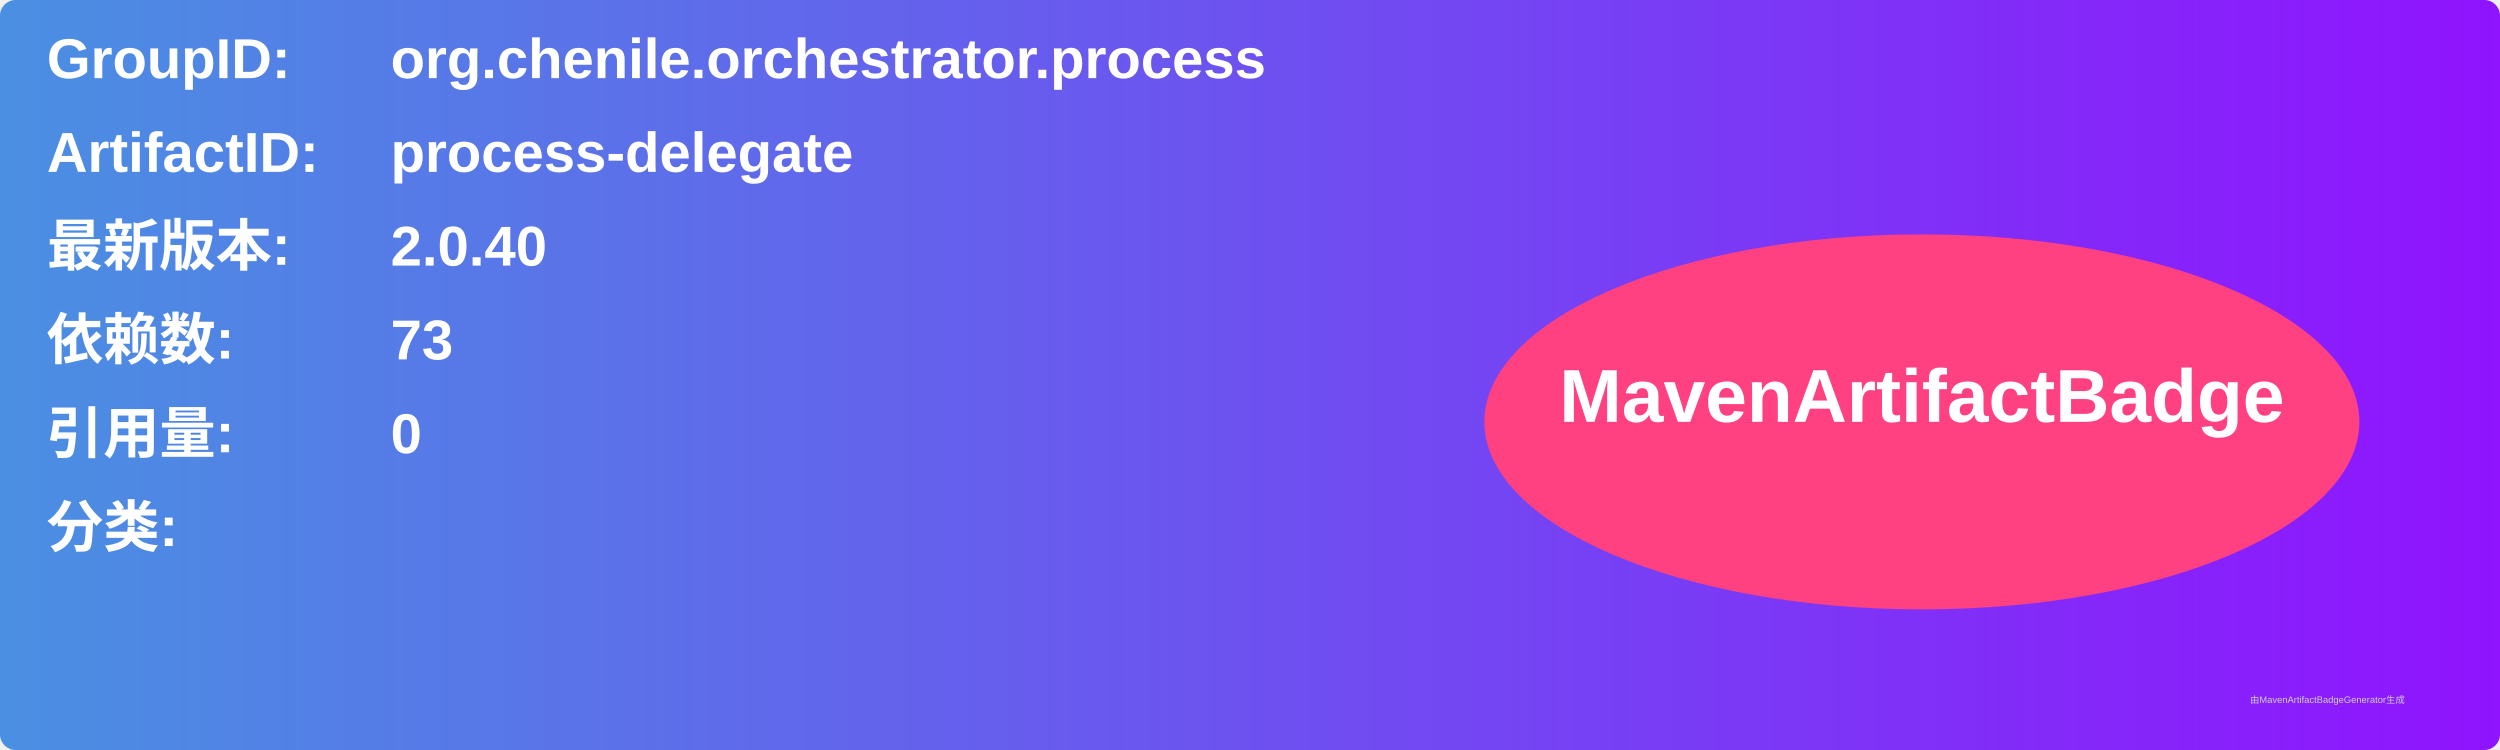
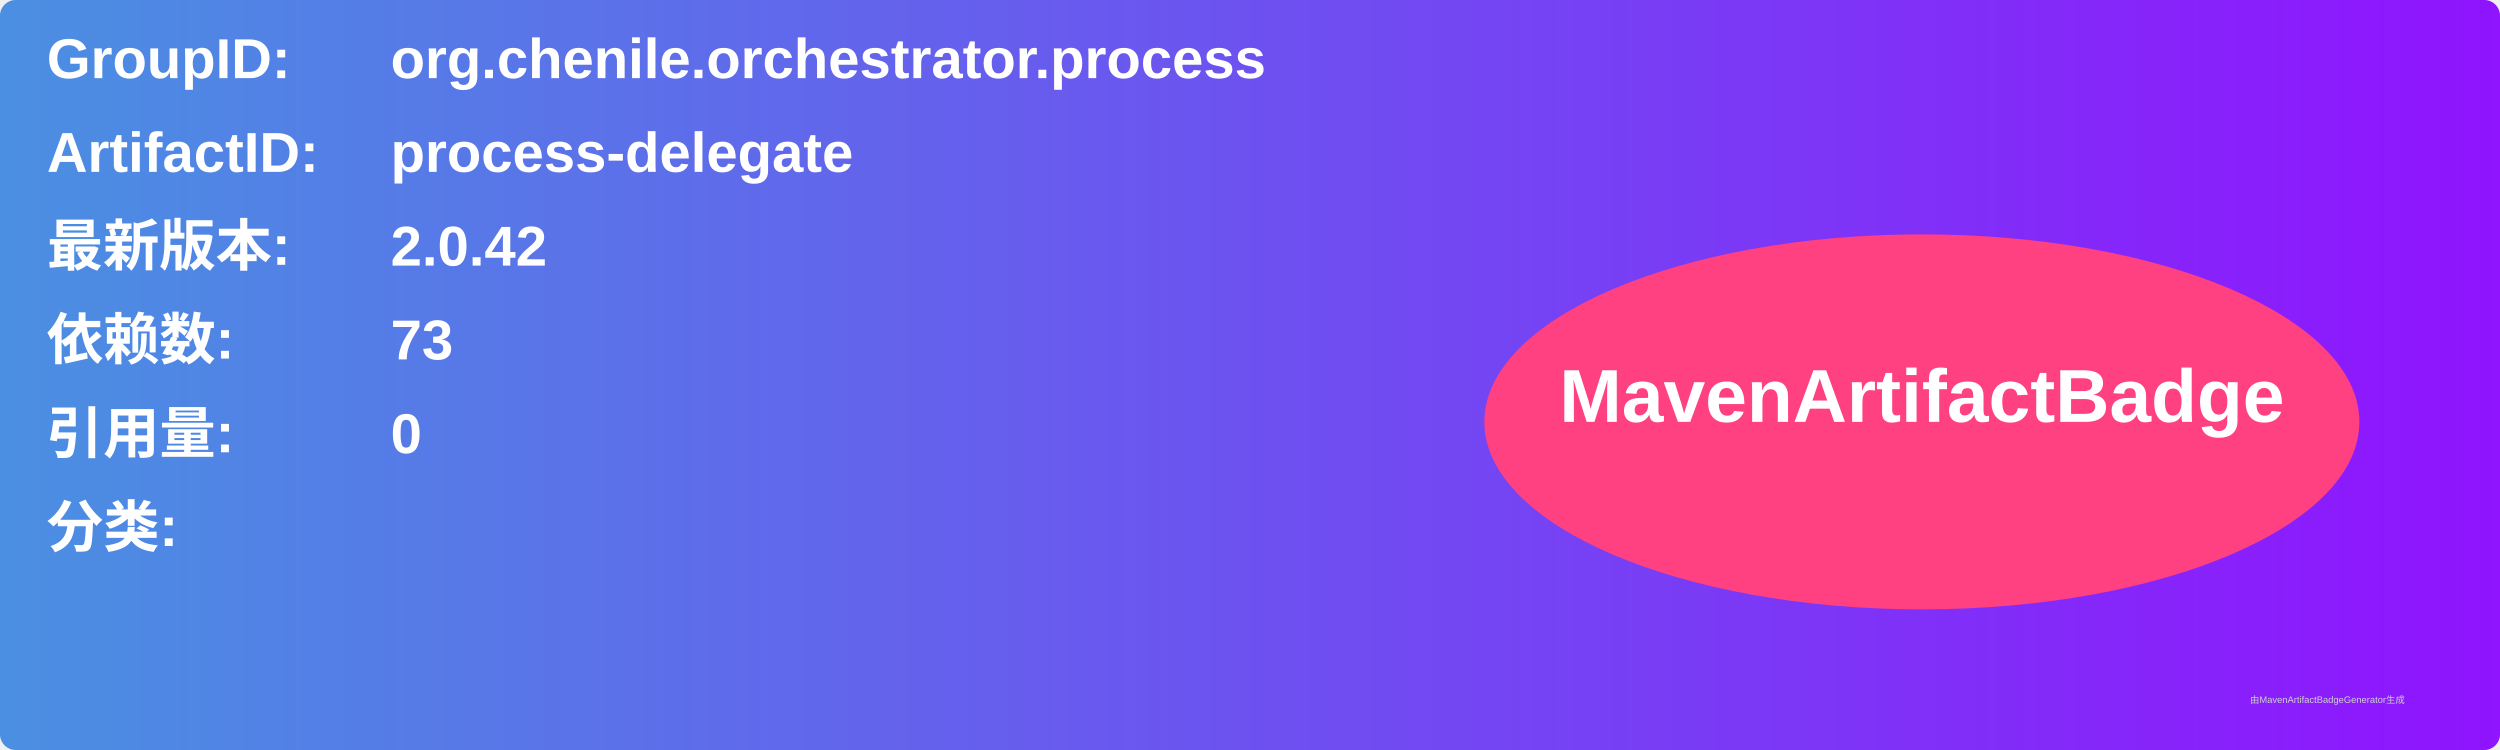
<svg xmlns="http://www.w3.org/2000/svg" width="800" height="240" viewBox="0 0 800 240">
  <linearGradient id="grad" x1="0%" y1="0%" x2="100%" y2="0%">
    <stop offset="0%" stop-color="#4a90e2" />
    <stop offset="100%" stop-color="#9013fe" />
  </linearGradient>
  <rect width="100%" height="100%" rx="5" ry="5" fill="url(#grad)" />
  <g transform="translate(15, 15)">
    <text x="0" y="10" font-family="Arial" font-size="18" fill="white" font-weight="bold" width="260">GroupID:</text>
    <text x="110" y="10" font-family="Arial" font-size="18" fill="white" font-weight="bold" width="460">org.chenile.orchestrator.process</text>
    <text x="0" y="40" font-family="Arial" font-size="18" fill="white" font-weight="bold" width="260">ArtifactID:</text>
    <text x="110" y="40" font-family="Arial" font-size="18" fill="white" font-weight="bold" width="460">process-delegate</text>
    <text x="0" y="70" font-family="Arial" font-size="18" fill="white" font-weight="bold">最新版本:</text>
    <text x="110" y="70" font-family="Arial" font-size="18" fill="white" font-weight="bold">
-       <tspan font-weight="bold">2.0.40</tspan>
+       <tspan font-weight="bold">2.0.42</tspan>
    </text>
    <text x="0" y="100" font-family="Arial" font-size="18" fill="white" font-weight="bold">依赖数: </text>
    <text x="110" y="100" font-family="Arial" font-size="18" fill="white">
      <tspan font-weight="bold">73</tspan>
    </text>
    <text x="0" y="130" font-family="Arial" font-size="18" fill="white" font-weight="bold">引用量: </text>
    <text x="110" y="130" font-family="Arial" font-size="18" fill="white">
      <tspan font-weight="bold">0</tspan>
    </text>
    <text x="0" y="160" font-family="Arial" font-size="18" fill="white" font-weight="bold">分类:</text>
    <text x="10" y="190" font-family="Arial" font-size="10" fill="white">
      <tspan font-weight="bold" />
    </text>
    <ellipse cx="600" cy="120" rx="140" ry="60" fill="#ff4081" />
    <text x="600" y="120" text-anchor="middle" font-family="Arial" font-size="24" fill="white" font-weight="bold">MavenArtifactBadge</text>
  </g>
  <text x="720" y="225" font-family="Arial" font-size="3" fill="#d0d0d0">由MavenArtifactBadgeGenerator生成</text>
</svg>
